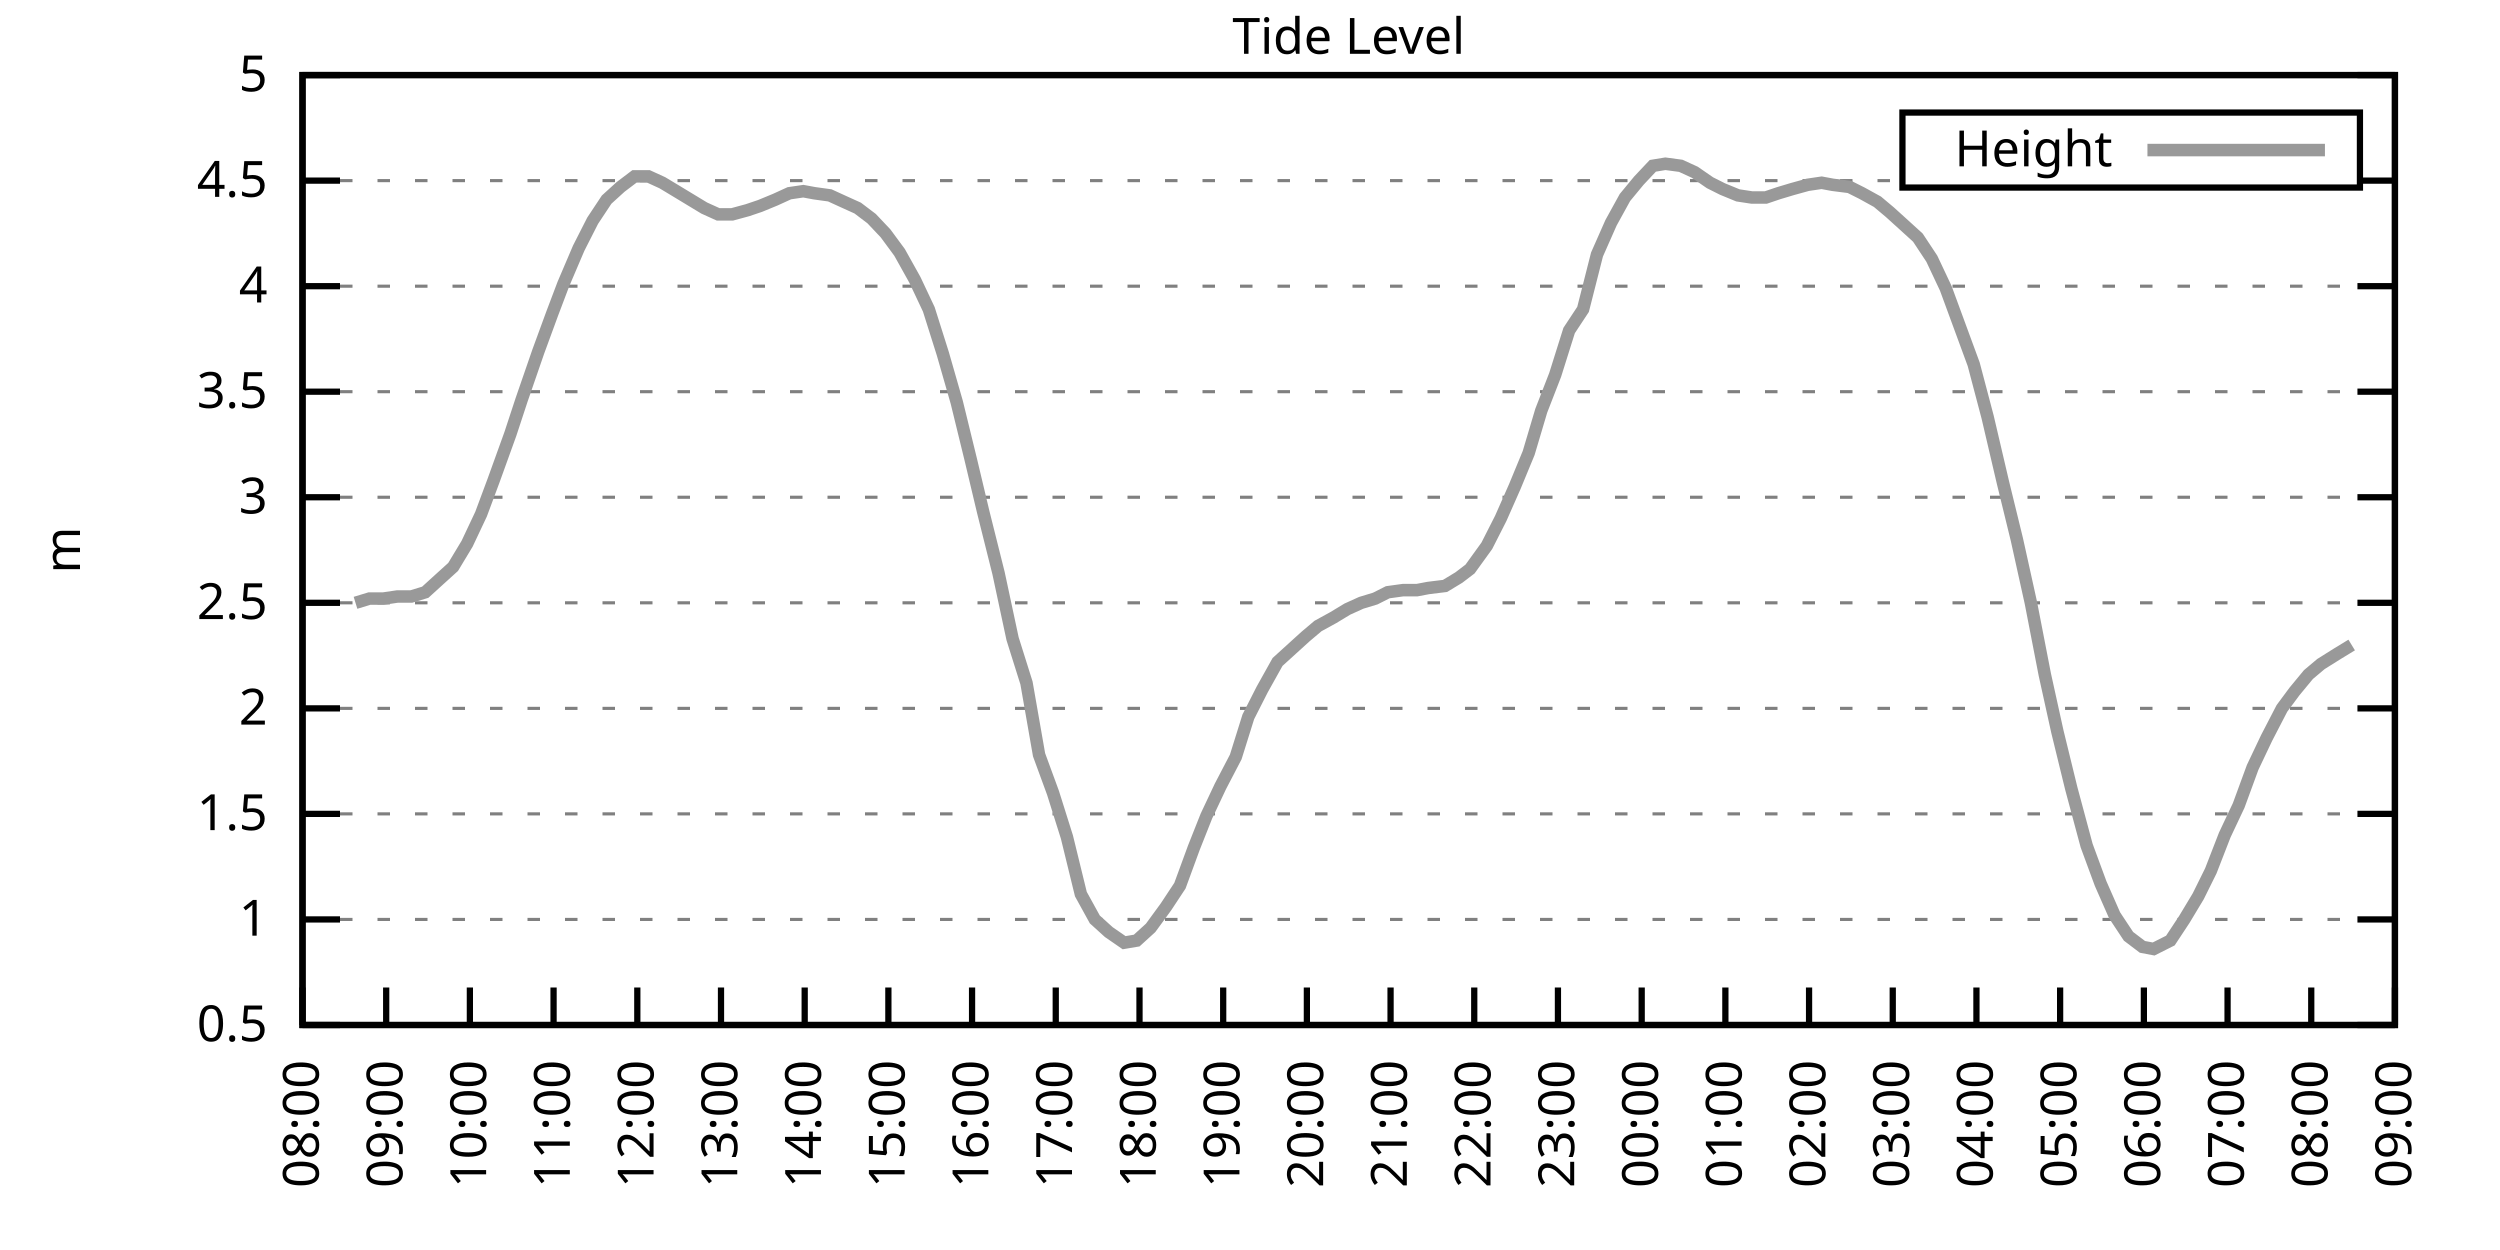
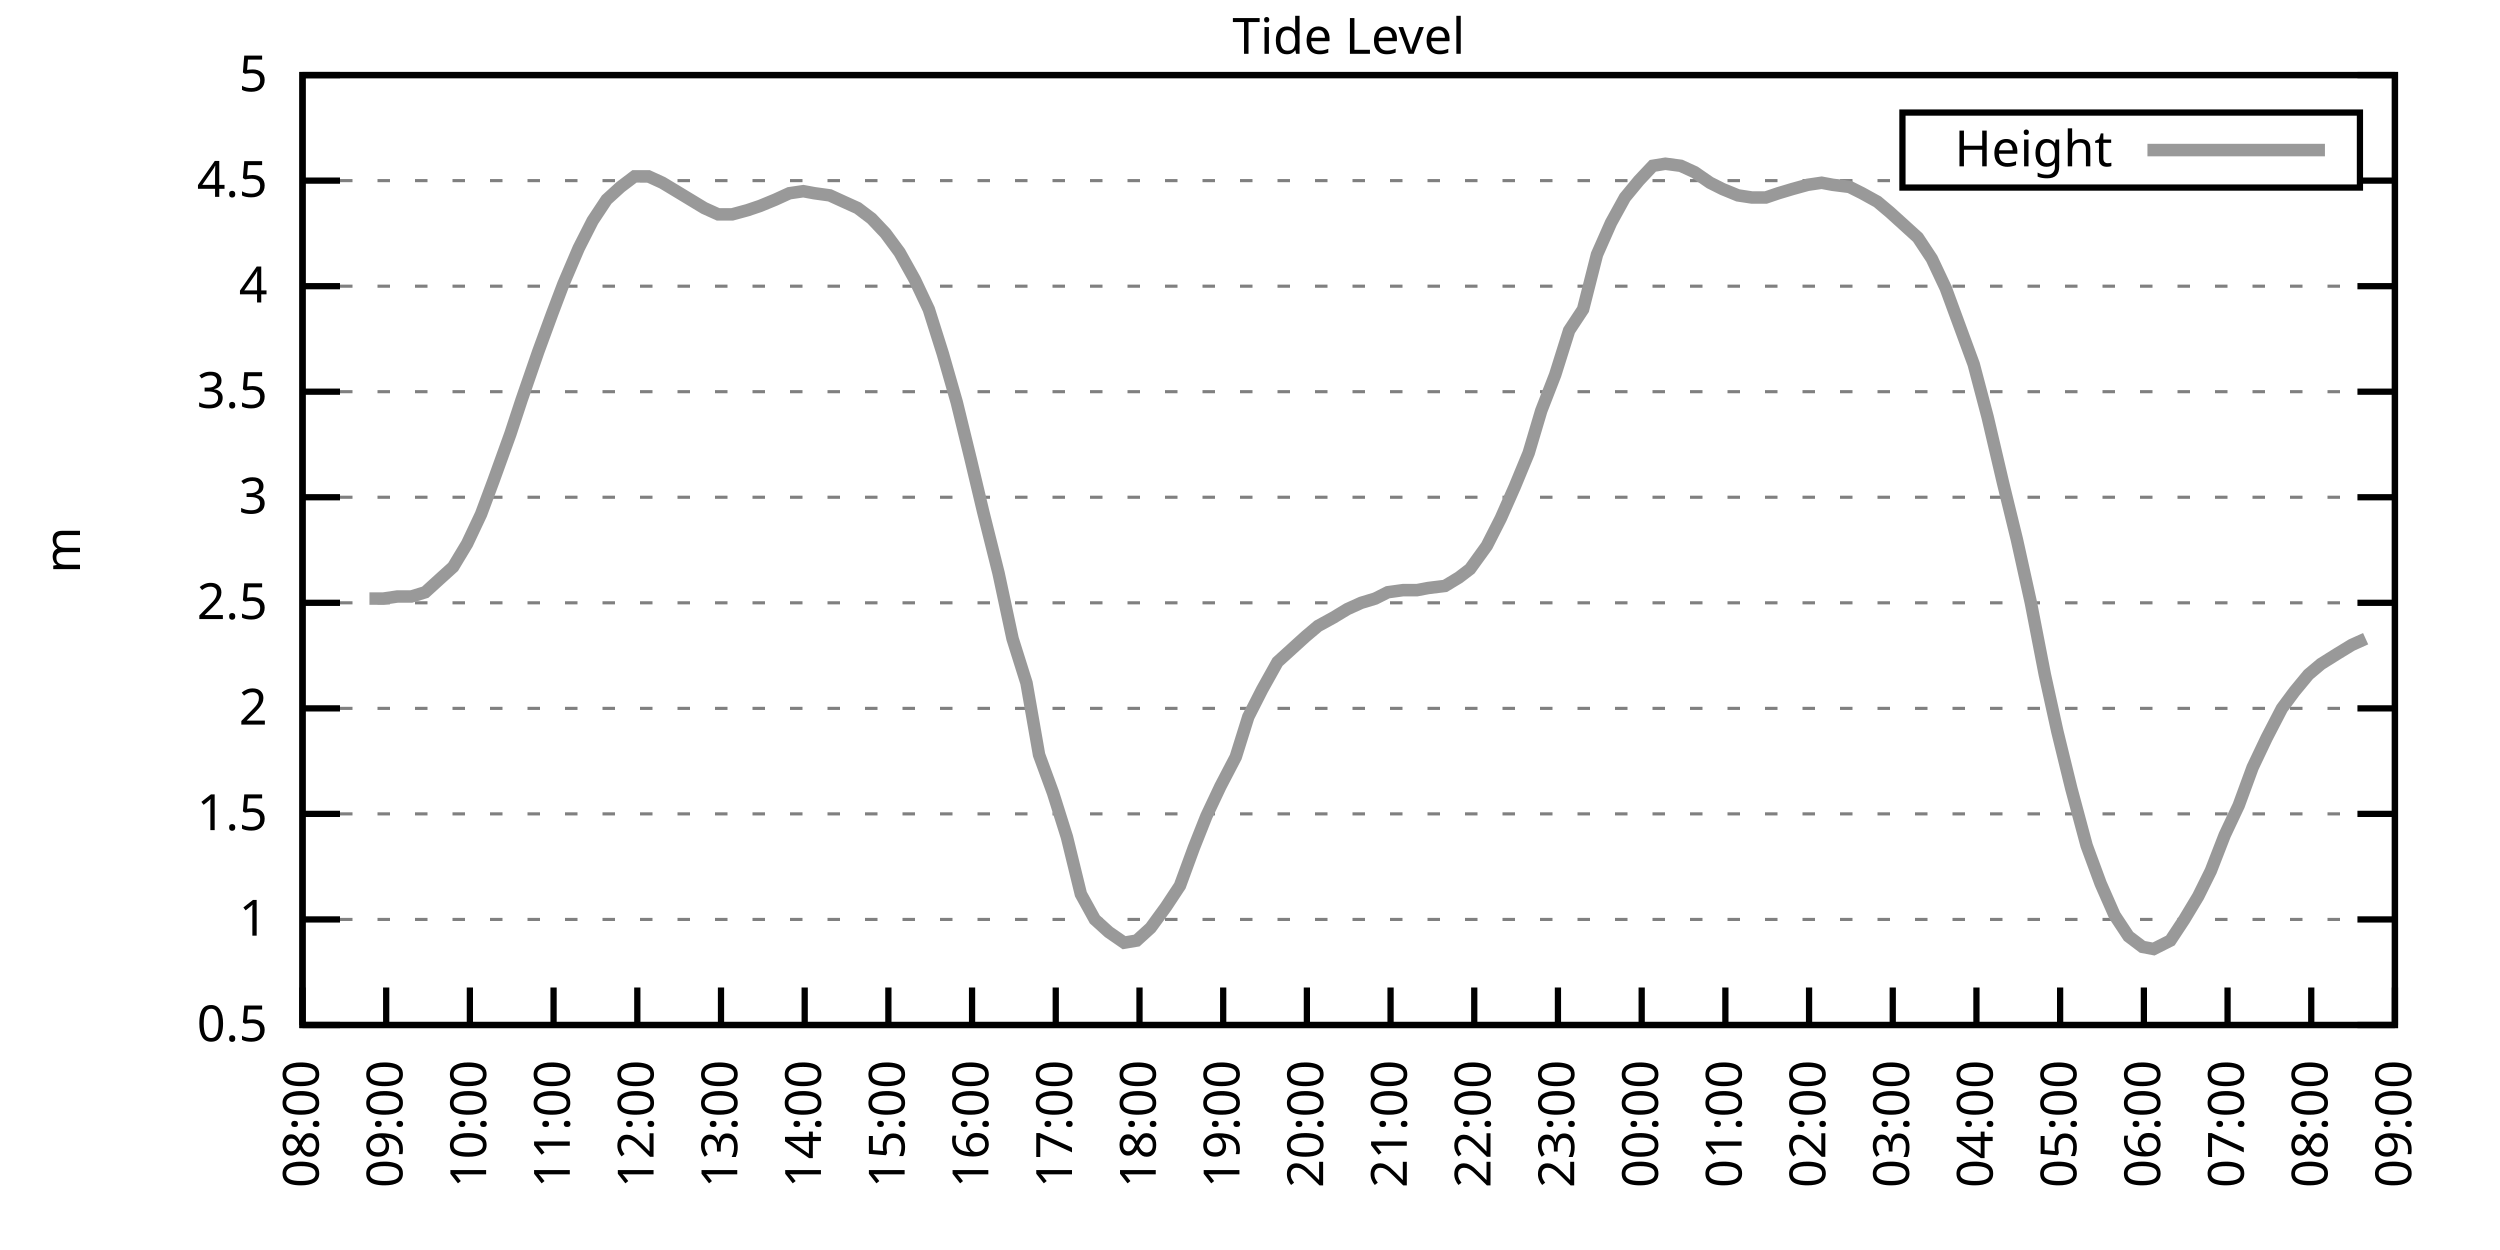
<svg xmlns="http://www.w3.org/2000/svg" xmlns:xlink="http://www.w3.org/1999/xlink" width="400" height="200" viewBox="0 0 400 200">
  <g id="gnuplot_canvas">
    <rect x="0" y="0" width="400" height="200" fill="none" />
    <defs>
      <circle id="gpDot" r="0.5" stroke-width="0.5" stroke="currentColor" />
      <path id="gpPt0" stroke-width="0.333" stroke="currentColor" d="M-1,0 h2 M0,-1 v2" />
      <path id="gpPt1" stroke-width="0.333" stroke="currentColor" d="M-1,-1 L1,1 M1,-1 L-1,1" />
      <path id="gpPt2" stroke-width="0.333" stroke="currentColor" d="M-1,0 L1,0 M0,-1 L0,1 M-1,-1 L1,1 M-1,1 L1,-1" />
      <rect id="gpPt3" stroke-width="0.333" stroke="currentColor" x="-1" y="-1" width="2" height="2" />
      <rect id="gpPt4" stroke-width="0.333" stroke="currentColor" fill="currentColor" x="-1" y="-1" width="2" height="2" />
      <circle id="gpPt5" stroke-width="0.333" stroke="currentColor" cx="0" cy="0" r="1" />
      <use xlink:href="#gpPt5" id="gpPt6" fill="currentColor" stroke="none" />
      <path id="gpPt7" stroke-width="0.333" stroke="currentColor" d="M0,-1.33 L-1.33,0.67 L1.33,0.67 z" />
      <use xlink:href="#gpPt7" id="gpPt8" fill="currentColor" stroke="none" />
      <use xlink:href="#gpPt7" id="gpPt9" stroke="currentColor" transform="rotate(180)" />
      <use xlink:href="#gpPt9" id="gpPt10" fill="currentColor" stroke="none" />
      <use xlink:href="#gpPt3" id="gpPt11" stroke="currentColor" transform="rotate(45)" />
      <use xlink:href="#gpPt11" id="gpPt12" fill="currentColor" stroke="none" />
      <path id="gpPt13" stroke-width="0.333" stroke="currentColor" d="M0,1.330 L1.265,0.411 L0.782,-1.067 L-0.782,-1.076 L-1.265,0.411 z" />
      <use xlink:href="#gpPt13" id="gpPt14" fill="currentColor" stroke="none" />
      <filter id="textbox" filterUnits="objectBoundingBox" x="0" y="0" height="1" width="1">
        <feFlood flood-color="white" flood-opacity="1" result="bgnd" />
        <feComposite in="SourceGraphic" in2="bgnd" operator="atop" />
      </filter>
      <filter id="greybox" filterUnits="objectBoundingBox" x="0" y="0" height="1" width="1">
        <feFlood flood-color="lightgrey" flood-opacity="1" result="grey" />
        <feComposite in="SourceGraphic" in2="grey" operator="atop" />
      </filter>
    </defs>
    <g fill="none" color="white" stroke="currentColor" stroke-width="1.00" stroke-linecap="butt" stroke-linejoin="miter">
</g>
    <g fill="none" color="black" stroke="currentColor" stroke-width="1.00" stroke-linecap="butt" stroke-linejoin="miter">
      <g stroke="none" shape-rendering="crispEdges">
        <polygon fill="rgb(255, 255, 255)" points="48.40,164.00 383.18,164.00 383.18,12.02 48.40,12.02 " />
      </g>
    </g>
    <g fill="none" color="black" stroke="currentColor" stroke-width="1.00" stroke-linecap="butt" stroke-linejoin="miter">
</g>
    <g fill="none" color="black" stroke="black" stroke-width="0.50" stroke-linecap="butt" stroke-linejoin="miter">
</g>
    <g fill="none" color="gray" stroke="currentColor" stroke-width="0.50" stroke-linecap="butt" stroke-linejoin="miter">
      <path stroke="gray" stroke-dasharray="2,4" class="gridline" d="M48.40,164.00 L383.19,164.00  " />
    </g>
    <g fill="none" color="gray" stroke="gray" stroke-width="1.00" stroke-linecap="butt" stroke-linejoin="miter">
</g>
    <g fill="none" color="black" stroke="currentColor" stroke-width="1.00" stroke-linecap="butt" stroke-linejoin="miter">
      <path stroke="black" d="M48.40,164.00 L54.40,164.00 M383.19,164.00 L377.19,164.00  " />
      <g transform="translate(42.80,166.60)" stroke="none" fill="black" font-family="Sans" font-size="8.00" text-anchor="end">
        <text>
          <tspan font-family="Sans"> 0.5</tspan>
        </text>
      </g>
    </g>
    <g fill="none" color="black" stroke="currentColor" stroke-width="1.00" stroke-linecap="butt" stroke-linejoin="miter">
</g>
    <g fill="none" color="black" stroke="black" stroke-width="0.50" stroke-linecap="butt" stroke-linejoin="miter">
</g>
    <g fill="none" color="gray" stroke="currentColor" stroke-width="0.50" stroke-linecap="butt" stroke-linejoin="miter">
      <path stroke="gray" stroke-dasharray="2,4" class="gridline" d="M48.40,147.11 L383.19,147.11  " />
    </g>
    <g fill="none" color="gray" stroke="gray" stroke-width="1.00" stroke-linecap="butt" stroke-linejoin="miter">
</g>
    <g fill="none" color="black" stroke="currentColor" stroke-width="1.00" stroke-linecap="butt" stroke-linejoin="miter">
      <path stroke="black" d="M48.40,147.11 L54.40,147.11 M383.19,147.11 L377.19,147.11  " />
      <g transform="translate(42.80,149.71)" stroke="none" fill="black" font-family="Sans" font-size="8.00" text-anchor="end">
        <text>
          <tspan font-family="Sans"> 1</tspan>
        </text>
      </g>
    </g>
    <g fill="none" color="black" stroke="currentColor" stroke-width="1.00" stroke-linecap="butt" stroke-linejoin="miter">
</g>
    <g fill="none" color="black" stroke="black" stroke-width="0.50" stroke-linecap="butt" stroke-linejoin="miter">
</g>
    <g fill="none" color="gray" stroke="currentColor" stroke-width="0.50" stroke-linecap="butt" stroke-linejoin="miter">
      <path stroke="gray" stroke-dasharray="2,4" class="gridline" d="M48.40,130.22 L383.19,130.22  " />
    </g>
    <g fill="none" color="gray" stroke="gray" stroke-width="1.00" stroke-linecap="butt" stroke-linejoin="miter">
</g>
    <g fill="none" color="black" stroke="currentColor" stroke-width="1.00" stroke-linecap="butt" stroke-linejoin="miter">
      <path stroke="black" d="M48.40,130.22 L54.40,130.22 M383.19,130.22 L377.19,130.22  " />
      <g transform="translate(42.80,132.82)" stroke="none" fill="black" font-family="Sans" font-size="8.00" text-anchor="end">
        <text>
          <tspan font-family="Sans"> 1.5</tspan>
        </text>
      </g>
    </g>
    <g fill="none" color="black" stroke="currentColor" stroke-width="1.00" stroke-linecap="butt" stroke-linejoin="miter">
</g>
    <g fill="none" color="black" stroke="black" stroke-width="0.50" stroke-linecap="butt" stroke-linejoin="miter">
</g>
    <g fill="none" color="gray" stroke="currentColor" stroke-width="0.50" stroke-linecap="butt" stroke-linejoin="miter">
      <path stroke="gray" stroke-dasharray="2,4" class="gridline" d="M48.40,113.34 L383.19,113.34  " />
    </g>
    <g fill="none" color="gray" stroke="gray" stroke-width="1.00" stroke-linecap="butt" stroke-linejoin="miter">
</g>
    <g fill="none" color="black" stroke="currentColor" stroke-width="1.00" stroke-linecap="butt" stroke-linejoin="miter">
      <path stroke="black" d="M48.40,113.34 L54.40,113.34 M383.19,113.34 L377.19,113.34  " />
      <g transform="translate(42.80,115.94)" stroke="none" fill="black" font-family="Sans" font-size="8.00" text-anchor="end">
        <text>
          <tspan font-family="Sans"> 2</tspan>
        </text>
      </g>
    </g>
    <g fill="none" color="black" stroke="currentColor" stroke-width="1.00" stroke-linecap="butt" stroke-linejoin="miter">
</g>
    <g fill="none" color="black" stroke="black" stroke-width="0.50" stroke-linecap="butt" stroke-linejoin="miter">
</g>
    <g fill="none" color="gray" stroke="currentColor" stroke-width="0.50" stroke-linecap="butt" stroke-linejoin="miter">
      <path stroke="gray" stroke-dasharray="2,4" class="gridline" d="M48.40,96.45 L383.19,96.45  " />
    </g>
    <g fill="none" color="gray" stroke="gray" stroke-width="1.00" stroke-linecap="butt" stroke-linejoin="miter">
</g>
    <g fill="none" color="black" stroke="currentColor" stroke-width="1.00" stroke-linecap="butt" stroke-linejoin="miter">
      <path stroke="black" d="M48.40,96.45 L54.40,96.45 M383.19,96.45 L377.19,96.45  " />
      <g transform="translate(42.80,99.05)" stroke="none" fill="black" font-family="Sans" font-size="8.00" text-anchor="end">
        <text>
          <tspan font-family="Sans"> 2.5</tspan>
        </text>
      </g>
    </g>
    <g fill="none" color="black" stroke="currentColor" stroke-width="1.00" stroke-linecap="butt" stroke-linejoin="miter">
</g>
    <g fill="none" color="black" stroke="black" stroke-width="0.50" stroke-linecap="butt" stroke-linejoin="miter">
</g>
    <g fill="none" color="gray" stroke="currentColor" stroke-width="0.50" stroke-linecap="butt" stroke-linejoin="miter">
      <path stroke="gray" stroke-dasharray="2,4" class="gridline" d="M48.40,79.56 L383.19,79.56  " />
    </g>
    <g fill="none" color="gray" stroke="gray" stroke-width="1.00" stroke-linecap="butt" stroke-linejoin="miter">
</g>
    <g fill="none" color="black" stroke="currentColor" stroke-width="1.00" stroke-linecap="butt" stroke-linejoin="miter">
      <path stroke="black" d="M48.40,79.56 L54.40,79.56 M383.19,79.56 L377.19,79.56  " />
      <g transform="translate(42.80,82.16)" stroke="none" fill="black" font-family="Sans" font-size="8.00" text-anchor="end">
        <text>
          <tspan font-family="Sans"> 3</tspan>
        </text>
      </g>
    </g>
    <g fill="none" color="black" stroke="currentColor" stroke-width="1.00" stroke-linecap="butt" stroke-linejoin="miter">
</g>
    <g fill="none" color="black" stroke="black" stroke-width="0.50" stroke-linecap="butt" stroke-linejoin="miter">
</g>
    <g fill="none" color="gray" stroke="currentColor" stroke-width="0.50" stroke-linecap="butt" stroke-linejoin="miter">
      <path stroke="gray" stroke-dasharray="2,4" class="gridline" d="M48.40,62.67 L383.19,62.67  " />
    </g>
    <g fill="none" color="gray" stroke="gray" stroke-width="1.00" stroke-linecap="butt" stroke-linejoin="miter">
</g>
    <g fill="none" color="black" stroke="currentColor" stroke-width="1.00" stroke-linecap="butt" stroke-linejoin="miter">
      <path stroke="black" d="M48.40,62.67 L54.40,62.67 M383.19,62.67 L377.19,62.67  " />
      <g transform="translate(42.80,65.27)" stroke="none" fill="black" font-family="Sans" font-size="8.00" text-anchor="end">
        <text>
          <tspan font-family="Sans"> 3.5</tspan>
        </text>
      </g>
    </g>
    <g fill="none" color="black" stroke="currentColor" stroke-width="1.00" stroke-linecap="butt" stroke-linejoin="miter">
</g>
    <g fill="none" color="black" stroke="black" stroke-width="0.50" stroke-linecap="butt" stroke-linejoin="miter">
</g>
    <g fill="none" color="gray" stroke="currentColor" stroke-width="0.50" stroke-linecap="butt" stroke-linejoin="miter">
      <path stroke="gray" stroke-dasharray="2,4" class="gridline" d="M48.40,45.79 L383.19,45.79  " />
    </g>
    <g fill="none" color="gray" stroke="gray" stroke-width="1.00" stroke-linecap="butt" stroke-linejoin="miter">
</g>
    <g fill="none" color="black" stroke="currentColor" stroke-width="1.00" stroke-linecap="butt" stroke-linejoin="miter">
      <path stroke="black" d="M48.40,45.79 L54.40,45.79 M383.19,45.79 L377.19,45.79  " />
      <g transform="translate(42.80,48.39)" stroke="none" fill="black" font-family="Sans" font-size="8.00" text-anchor="end">
        <text>
          <tspan font-family="Sans"> 4</tspan>
        </text>
      </g>
    </g>
    <g fill="none" color="black" stroke="currentColor" stroke-width="1.00" stroke-linecap="butt" stroke-linejoin="miter">
</g>
    <g fill="none" color="black" stroke="black" stroke-width="0.50" stroke-linecap="butt" stroke-linejoin="miter">
</g>
    <g fill="none" color="gray" stroke="currentColor" stroke-width="0.50" stroke-linecap="butt" stroke-linejoin="miter">
      <path stroke="gray" stroke-dasharray="2,4" class="gridline" d="M48.40,28.90 L304.39,28.90 M377.59,28.90 L383.19,28.90  " />
    </g>
    <g fill="none" color="gray" stroke="gray" stroke-width="1.00" stroke-linecap="butt" stroke-linejoin="miter">
</g>
    <g fill="none" color="black" stroke="currentColor" stroke-width="1.00" stroke-linecap="butt" stroke-linejoin="miter">
      <path stroke="black" d="M48.40,28.90 L54.40,28.90 M383.19,28.90 L377.19,28.90  " />
      <g transform="translate(42.80,31.50)" stroke="none" fill="black" font-family="Sans" font-size="8.00" text-anchor="end">
        <text>
          <tspan font-family="Sans"> 4.5</tspan>
        </text>
      </g>
    </g>
    <g fill="none" color="black" stroke="currentColor" stroke-width="1.00" stroke-linecap="butt" stroke-linejoin="miter">
</g>
    <g fill="none" color="black" stroke="black" stroke-width="0.50" stroke-linecap="butt" stroke-linejoin="miter">
</g>
    <g fill="none" color="gray" stroke="currentColor" stroke-width="0.50" stroke-linecap="butt" stroke-linejoin="miter">
      <path stroke="gray" stroke-dasharray="2,4" class="gridline" d="M48.40,12.01 L383.19,12.01  " />
    </g>
    <g fill="none" color="gray" stroke="gray" stroke-width="1.00" stroke-linecap="butt" stroke-linejoin="miter">
</g>
    <g fill="none" color="black" stroke="currentColor" stroke-width="1.00" stroke-linecap="butt" stroke-linejoin="miter">
      <path stroke="black" d="M48.40,12.01 L54.40,12.01 M383.19,12.01 L377.19,12.01  " />
      <g transform="translate(42.80,14.61)" stroke="none" fill="black" font-family="Sans" font-size="8.00" text-anchor="end">
        <text>
          <tspan font-family="Sans"> 5</tspan>
        </text>
      </g>
    </g>
    <g fill="none" color="black" stroke="currentColor" stroke-width="1.00" stroke-linecap="butt" stroke-linejoin="miter">
      <path stroke="black" d="M48.40,164.00 L48.40,158.00  " />
      <g transform="translate(51.00,169.60) rotate(270.00)" stroke="none" fill="black" font-family="Sans" font-size="8.00" text-anchor="end">
        <text>
          <tspan font-family="Sans">08:00</tspan>
        </text>
      </g>
    </g>
    <g fill="none" color="black" stroke="currentColor" stroke-width="1.00" stroke-linecap="butt" stroke-linejoin="miter">
      <path stroke="black" d="M61.79,164.00 L61.79,158.00  " />
      <g transform="translate(64.39,169.60) rotate(270.00)" stroke="none" fill="black" font-family="Sans" font-size="8.00" text-anchor="end">
        <text>
          <tspan font-family="Sans">09:00</tspan>
        </text>
      </g>
    </g>
    <g fill="none" color="black" stroke="currentColor" stroke-width="1.00" stroke-linecap="butt" stroke-linejoin="miter">
      <path stroke="black" d="M75.18,164.00 L75.18,158.00  " />
      <g transform="translate(77.78,169.60) rotate(270.00)" stroke="none" fill="black" font-family="Sans" font-size="8.00" text-anchor="end">
        <text>
          <tspan font-family="Sans">10:00</tspan>
        </text>
      </g>
    </g>
    <g fill="none" color="black" stroke="currentColor" stroke-width="1.00" stroke-linecap="butt" stroke-linejoin="miter">
      <path stroke="black" d="M88.57,164.00 L88.57,158.00  " />
      <g transform="translate(91.17,169.60) rotate(270.00)" stroke="none" fill="black" font-family="Sans" font-size="8.00" text-anchor="end">
        <text>
          <tspan font-family="Sans">11:00</tspan>
        </text>
      </g>
    </g>
    <g fill="none" color="black" stroke="currentColor" stroke-width="1.00" stroke-linecap="butt" stroke-linejoin="miter">
      <path stroke="black" d="M101.97,164.00 L101.97,158.00  " />
      <g transform="translate(104.57,169.60) rotate(270.00)" stroke="none" fill="black" font-family="Sans" font-size="8.00" text-anchor="end">
        <text>
          <tspan font-family="Sans">12:00</tspan>
        </text>
      </g>
    </g>
    <g fill="none" color="black" stroke="currentColor" stroke-width="1.00" stroke-linecap="butt" stroke-linejoin="miter">
      <path stroke="black" d="M115.36,164.00 L115.36,158.00  " />
      <g transform="translate(117.96,169.60) rotate(270.00)" stroke="none" fill="black" font-family="Sans" font-size="8.00" text-anchor="end">
        <text>
          <tspan font-family="Sans">13:00</tspan>
        </text>
      </g>
    </g>
    <g fill="none" color="black" stroke="currentColor" stroke-width="1.00" stroke-linecap="butt" stroke-linejoin="miter">
      <path stroke="black" d="M128.75,164.00 L128.75,158.00  " />
      <g transform="translate(131.35,169.60) rotate(270.00)" stroke="none" fill="black" font-family="Sans" font-size="8.00" text-anchor="end">
        <text>
          <tspan font-family="Sans">14:00</tspan>
        </text>
      </g>
    </g>
    <g fill="none" color="black" stroke="currentColor" stroke-width="1.00" stroke-linecap="butt" stroke-linejoin="miter">
      <path stroke="black" d="M142.14,164.00 L142.14,158.00  " />
      <g transform="translate(144.74,169.60) rotate(270.00)" stroke="none" fill="black" font-family="Sans" font-size="8.00" text-anchor="end">
        <text>
          <tspan font-family="Sans">15:00</tspan>
        </text>
      </g>
    </g>
    <g fill="none" color="black" stroke="currentColor" stroke-width="1.00" stroke-linecap="butt" stroke-linejoin="miter">
      <path stroke="black" d="M155.53,164.00 L155.53,158.00  " />
      <g transform="translate(158.13,169.60) rotate(270.00)" stroke="none" fill="black" font-family="Sans" font-size="8.00" text-anchor="end">
        <text>
          <tspan font-family="Sans">16:00</tspan>
        </text>
      </g>
    </g>
    <g fill="none" color="black" stroke="currentColor" stroke-width="1.00" stroke-linecap="butt" stroke-linejoin="miter">
      <path stroke="black" d="M168.92,164.00 L168.92,158.00  " />
      <g transform="translate(171.52,169.60) rotate(270.00)" stroke="none" fill="black" font-family="Sans" font-size="8.00" text-anchor="end">
        <text>
          <tspan font-family="Sans">17:00</tspan>
        </text>
      </g>
    </g>
    <g fill="none" color="black" stroke="currentColor" stroke-width="1.00" stroke-linecap="butt" stroke-linejoin="miter">
      <path stroke="black" d="M182.32,164.00 L182.32,158.00  " />
      <g transform="translate(184.92,169.60) rotate(270.00)" stroke="none" fill="black" font-family="Sans" font-size="8.00" text-anchor="end">
        <text>
          <tspan font-family="Sans">18:00</tspan>
        </text>
      </g>
    </g>
    <g fill="none" color="black" stroke="currentColor" stroke-width="1.00" stroke-linecap="butt" stroke-linejoin="miter">
      <path stroke="black" d="M195.71,164.00 L195.71,158.00  " />
      <g transform="translate(198.31,169.60) rotate(270.00)" stroke="none" fill="black" font-family="Sans" font-size="8.00" text-anchor="end">
        <text>
          <tspan font-family="Sans">19:00</tspan>
        </text>
      </g>
    </g>
    <g fill="none" color="black" stroke="currentColor" stroke-width="1.00" stroke-linecap="butt" stroke-linejoin="miter">
      <path stroke="black" d="M209.10,164.00 L209.10,158.00  " />
      <g transform="translate(211.70,169.60) rotate(270.00)" stroke="none" fill="black" font-family="Sans" font-size="8.00" text-anchor="end">
        <text>
          <tspan font-family="Sans">20:00</tspan>
        </text>
      </g>
    </g>
    <g fill="none" color="black" stroke="currentColor" stroke-width="1.00" stroke-linecap="butt" stroke-linejoin="miter">
      <path stroke="black" d="M222.49,164.00 L222.49,158.00  " />
      <g transform="translate(225.09,169.60) rotate(270.00)" stroke="none" fill="black" font-family="Sans" font-size="8.00" text-anchor="end">
        <text>
          <tspan font-family="Sans">21:00</tspan>
        </text>
      </g>
    </g>
    <g fill="none" color="black" stroke="currentColor" stroke-width="1.00" stroke-linecap="butt" stroke-linejoin="miter">
      <path stroke="black" d="M235.88,164.00 L235.88,158.00  " />
      <g transform="translate(238.48,169.60) rotate(270.00)" stroke="none" fill="black" font-family="Sans" font-size="8.00" text-anchor="end">
        <text>
          <tspan font-family="Sans">22:00</tspan>
        </text>
      </g>
    </g>
    <g fill="none" color="black" stroke="currentColor" stroke-width="1.00" stroke-linecap="butt" stroke-linejoin="miter">
      <path stroke="black" d="M249.27,164.00 L249.27,158.00  " />
      <g transform="translate(251.87,169.60) rotate(270.00)" stroke="none" fill="black" font-family="Sans" font-size="8.00" text-anchor="end">
        <text>
          <tspan font-family="Sans">23:00</tspan>
        </text>
      </g>
    </g>
    <g fill="none" color="black" stroke="currentColor" stroke-width="1.00" stroke-linecap="butt" stroke-linejoin="miter">
      <path stroke="black" d="M262.67,164.00 L262.67,158.00  " />
      <g transform="translate(265.27,169.60) rotate(270.00)" stroke="none" fill="black" font-family="Sans" font-size="8.00" text-anchor="end">
        <text>
          <tspan font-family="Sans">00:00</tspan>
        </text>
      </g>
    </g>
    <g fill="none" color="black" stroke="currentColor" stroke-width="1.00" stroke-linecap="butt" stroke-linejoin="miter">
      <path stroke="black" d="M276.06,164.00 L276.06,158.00  " />
      <g transform="translate(278.66,169.60) rotate(270.00)" stroke="none" fill="black" font-family="Sans" font-size="8.00" text-anchor="end">
        <text>
          <tspan font-family="Sans">01:00</tspan>
        </text>
      </g>
    </g>
    <g fill="none" color="black" stroke="currentColor" stroke-width="1.00" stroke-linecap="butt" stroke-linejoin="miter">
      <path stroke="black" d="M289.45,164.00 L289.45,158.00  " />
      <g transform="translate(292.05,169.60) rotate(270.00)" stroke="none" fill="black" font-family="Sans" font-size="8.00" text-anchor="end">
        <text>
          <tspan font-family="Sans">02:00</tspan>
        </text>
      </g>
    </g>
    <g fill="none" color="black" stroke="currentColor" stroke-width="1.00" stroke-linecap="butt" stroke-linejoin="miter">
      <path stroke="black" d="M302.84,164.00 L302.84,158.00  " />
      <g transform="translate(305.44,169.60) rotate(270.00)" stroke="none" fill="black" font-family="Sans" font-size="8.00" text-anchor="end">
        <text>
          <tspan font-family="Sans">03:00</tspan>
        </text>
      </g>
    </g>
    <g fill="none" color="black" stroke="currentColor" stroke-width="1.00" stroke-linecap="butt" stroke-linejoin="miter">
      <path stroke="black" d="M316.23,164.00 L316.23,158.00  " />
      <g transform="translate(318.83,169.60) rotate(270.00)" stroke="none" fill="black" font-family="Sans" font-size="8.00" text-anchor="end">
        <text>
          <tspan font-family="Sans">04:00</tspan>
        </text>
      </g>
    </g>
    <g fill="none" color="black" stroke="currentColor" stroke-width="1.00" stroke-linecap="butt" stroke-linejoin="miter">
      <path stroke="black" d="M329.62,164.00 L329.62,158.00  " />
      <g transform="translate(332.22,169.60) rotate(270.00)" stroke="none" fill="black" font-family="Sans" font-size="8.00" text-anchor="end">
        <text>
          <tspan font-family="Sans">05:00</tspan>
        </text>
      </g>
    </g>
    <g fill="none" color="black" stroke="currentColor" stroke-width="1.00" stroke-linecap="butt" stroke-linejoin="miter">
      <path stroke="black" d="M343.02,164.00 L343.02,158.00  " />
      <g transform="translate(345.62,169.60) rotate(270.00)" stroke="none" fill="black" font-family="Sans" font-size="8.00" text-anchor="end">
        <text>
          <tspan font-family="Sans">06:00</tspan>
        </text>
      </g>
    </g>
    <g fill="none" color="black" stroke="currentColor" stroke-width="1.00" stroke-linecap="butt" stroke-linejoin="miter">
      <path stroke="black" d="M356.41,164.00 L356.41,158.00  " />
      <g transform="translate(359.01,169.60) rotate(270.00)" stroke="none" fill="black" font-family="Sans" font-size="8.00" text-anchor="end">
        <text>
          <tspan font-family="Sans">07:00</tspan>
        </text>
      </g>
    </g>
    <g fill="none" color="black" stroke="currentColor" stroke-width="1.00" stroke-linecap="butt" stroke-linejoin="miter">
      <path stroke="black" d="M369.80,164.00 L369.80,158.00  " />
      <g transform="translate(372.40,169.60) rotate(270.00)" stroke="none" fill="black" font-family="Sans" font-size="8.00" text-anchor="end">
        <text>
          <tspan font-family="Sans">08:00</tspan>
        </text>
      </g>
    </g>
    <g fill="none" color="black" stroke="currentColor" stroke-width="1.00" stroke-linecap="butt" stroke-linejoin="miter">
      <path stroke="black" d="M383.19,164.00 L383.19,158.00  " />
      <g transform="translate(385.79,169.60) rotate(270.00)" stroke="none" fill="black" font-family="Sans" font-size="8.00" text-anchor="end">
        <text>
          <tspan font-family="Sans">09:00</tspan>
        </text>
      </g>
    </g>
    <g fill="none" color="black" stroke="currentColor" stroke-width="1.00" stroke-linecap="butt" stroke-linejoin="miter">
</g>
    <g fill="none" color="black" stroke="currentColor" stroke-width="1.00" stroke-linecap="butt" stroke-linejoin="miter">
      <path stroke="black" d="M48.40,12.01 L48.40,164.00 L383.19,164.00 L383.19,12.01 L48.40,12.01 Z  " />
    </g>
    <g fill="none" color="black" stroke="currentColor" stroke-width="1.00" stroke-linecap="butt" stroke-linejoin="miter">
</g>
    <g fill="none" color="black" stroke="currentColor" stroke-width="1.00" stroke-linecap="butt" stroke-linejoin="miter">
      <path stroke="black" d="M304.39,30.01 L304.39,18.01 L377.59,18.01 L377.59,30.01 L304.39,30.01 Z  " />
    </g>
    <g id="Tide_level_plot_1">
      <g fill="none" color="white" stroke="black" stroke-width="2.00" stroke-linecap="butt" stroke-linejoin="miter">
</g>
      <g fill="none" color="black" stroke="currentColor" stroke-width="2.00" stroke-linecap="butt" stroke-linejoin="miter">
        <g transform="translate(337.99,26.61)" stroke="none" fill="black" font-family="Sans" font-size="8.00" text-anchor="end">
          <text>
            <tspan font-family="Sans">Height</tspan>
          </text>
        </g>
      </g>
      <g fill="none" color="black" stroke="currentColor" stroke-width="2.00" stroke-linecap="butt" stroke-linejoin="miter">
-         <path stroke="rgb(153, 153, 153)" d="M343.59,24.01 L371.99,24.01 M56.88,96.45 L59.11,95.77 L61.35,95.77 L63.58,95.44 L65.81,95.44 L68.04,94.76   L70.27,92.73 L72.50,90.71 L74.74,86.99 L76.97,82.26 L78.98,76.86 L81.66,69.43 L83.44,64.02 L86.12,56.26   L88.35,50.18 L90.14,45.45 L92.59,39.71 L94.82,35.32 L97.06,31.94 L99.29,29.91 L101.52,28.22 L103.75,28.22   L105.98,29.24 L108.22,30.59 L110.45,31.94 L112.68,33.29 L114.91,34.30 L117.14,34.30 L119.60,33.63 L121.61,32.95   L124.06,31.94 L126.29,30.92 L128.53,30.59 L130.31,30.92 L132.77,31.26 L135.00,32.28 L137.23,33.29 L139.46,34.98   L141.69,37.34 L143.93,40.38 L146.38,44.77 L148.61,49.50 L150.85,56.59 L153.08,64.36 L155.31,73.48 L157.32,81.93   L159.77,91.72 L162.01,102.19 L164.24,109.28 L166.25,120.77 L168.48,126.85 L170.71,133.94 L172.94,143.06 L175.17,147.11   L177.41,149.14 L179.86,150.83 L181.87,150.49 L184.10,148.46 L186.56,145.09 L188.79,141.71 L191.02,135.63 L193.03,130.56   L195.26,125.83 L197.72,121.11 L199.73,114.69 L201.96,110.30 L204.41,105.91 L208.88,101.85 L210.88,100.16 L213.34,98.81   L215.57,97.46 L217.80,96.45 L220.04,95.77 L222.04,94.76 L224.50,94.42 L226.73,94.42 L228.52,94.08 L231.20,93.75   L233.43,92.40 L235.21,91.04 L237.89,87.33 L240.12,82.94 L242.36,77.87 L244.59,72.47 L246.60,65.71 L248.83,59.97   L251.06,52.88 L253.29,49.50 L255.52,40.72 L257.76,35.65 L259.99,31.60 L262.22,28.90 L264.45,26.53 L266.46,26.20   L268.92,26.53 L271.15,27.55 L273.60,29.24 L275.61,30.25 L278.07,31.26 L280.30,31.60 L282.53,31.60 L284.54,30.92   L286.77,30.25 L289.23,29.57 L291.46,29.24 L293.24,29.57 L295.92,29.91 L297.93,30.92 L300.39,32.28 L302.39,33.96   L304.63,35.99 L306.86,38.02 L309.09,41.39 L311.32,46.12 L315.79,58.28 L318.02,66.73 L320.47,77.20 L322.70,86.32   L324.94,96.45 L327.17,107.93 L329.18,117.05 L331.41,126.17 L333.86,135.29 L336.10,141.37 L338.33,146.44 L340.56,149.81   L342.79,151.50 L344.58,151.84 L347.26,150.49 L349.49,147.11 L351.72,143.40 L353.73,139.34 L355.96,133.60 L358.19,128.87   L360.42,122.79 L362.66,118.07 L365.11,113.34 L367.12,110.63 L369.35,107.93 L371.36,106.24 L374.04,104.56 L376.27,103.20    " />
+         <path stroke="rgb(153, 153, 153)" d="M343.59,24.01 L371.99,24.01 M59.11,95.77 L61.35,95.77 L63.58,95.44 L65.81,95.44 L68.04,94.76 L70.27,92.73   L72.50,90.71 L74.74,86.99 L76.97,82.26 L78.98,76.86 L81.66,69.43 L83.44,64.02 L86.12,56.26 L88.35,50.18   L90.14,45.45 L92.59,39.71 L94.82,35.32 L97.06,31.94 L99.29,29.91 L101.52,28.22 L103.75,28.22 L105.98,29.24   L108.22,30.59 L110.45,31.94 L112.68,33.29 L114.91,34.30 L117.14,34.30 L119.60,33.63 L121.61,32.95 L124.06,31.94   L126.29,30.92 L128.53,30.59 L130.31,30.92 L132.77,31.26 L135.00,32.28 L137.23,33.29 L139.46,34.98 L141.69,37.34   L143.93,40.38 L146.38,44.77 L148.61,49.50 L150.85,56.59 L153.08,64.36 L155.31,73.48 L157.32,81.93 L159.77,91.72   L162.01,102.19 L164.24,109.28 L166.25,120.77 L168.48,126.85 L170.71,133.94 L172.94,143.06 L175.17,147.11 L177.41,149.14   L179.86,150.83 L181.87,150.49 L184.10,148.46 L186.56,145.09 L188.79,141.71 L191.02,135.63 L193.03,130.56 L195.26,125.83   L197.72,121.11 L199.73,114.69 L201.96,110.30 L204.41,105.91 L208.88,101.85 L210.88,100.16 L213.34,98.81 L215.57,97.46   L217.80,96.45 L220.04,95.77 L222.04,94.76 L224.50,94.42 L226.73,94.42 L228.52,94.08 L231.20,93.75 L233.43,92.40   L235.21,91.04 L237.89,87.33 L240.12,82.94 L242.36,77.87 L244.59,72.47 L246.60,65.71 L248.83,59.97 L251.06,52.88   L253.29,49.50 L255.52,40.72 L257.76,35.65 L259.99,31.60 L262.22,28.90 L264.45,26.53 L266.46,26.20 L268.92,26.53   L271.15,27.55 L273.60,29.24 L275.61,30.25 L278.07,31.26 L280.30,31.60 L282.53,31.60 L284.54,30.92 L286.77,30.25   L289.23,29.57 L291.46,29.24 L293.24,29.57 L295.92,29.91 L297.93,30.92 L300.39,32.28 L302.39,33.96 L304.63,35.99   L306.86,38.02 L309.09,41.39 L311.32,46.12 L315.79,58.28 L318.02,66.73 L320.47,77.20 L322.70,86.32 L324.94,96.45   L327.17,107.93 L329.18,117.05 L331.41,126.17 L333.86,135.29 L336.10,141.37 L338.33,146.44 L340.56,149.81 L342.79,151.50   L344.58,151.84 L347.26,150.49 L349.49,147.11 L351.72,143.40 L353.73,139.34 L355.96,133.60 L358.19,128.87 L360.42,122.79   L362.66,118.07 L365.11,113.34 L367.12,110.63 L369.35,107.93 L371.36,106.24 L374.04,104.56 L376.27,103.20 L378.50,102.19    " />
      </g>
    </g>
    <g fill="none" color="black" stroke="currentColor" stroke-width="2.00" stroke-linecap="butt" stroke-linejoin="miter">
</g>
    <g fill="none" color="black" stroke="black" stroke-width="1.00" stroke-linecap="butt" stroke-linejoin="miter">
</g>
    <g fill="none" color="black" stroke="currentColor" stroke-width="1.00" stroke-linecap="butt" stroke-linejoin="miter">
      <path stroke="black" d="M48.40,12.01 L48.40,164.00 L383.19,164.00 L383.19,12.01 L48.40,12.01 Z  " />
      <g transform="translate(12.80,88.01) rotate(270.00)" stroke="none" fill="black" font-family="Sans" font-size="8.00" text-anchor="middle">
        <text>
          <tspan font-family="Sans">m</tspan>
        </text>
      </g>
    </g>
    <g fill="none" color="black" stroke="currentColor" stroke-width="1.00" stroke-linecap="butt" stroke-linejoin="miter">
</g>
    <g fill="none" color="black" stroke="currentColor" stroke-width="1.00" stroke-linecap="butt" stroke-linejoin="miter">
      <g transform="translate(215.79,8.61)" stroke="none" fill="black" font-family="Sans" font-size="8.00" text-anchor="middle">
        <text>
          <tspan font-family="Sans">Tide Level</tspan>
        </text>
      </g>
    </g>
    <g fill="none" color="black" stroke="currentColor" stroke-width="1.00" stroke-linecap="butt" stroke-linejoin="miter">
</g>
  </g>
</svg>
